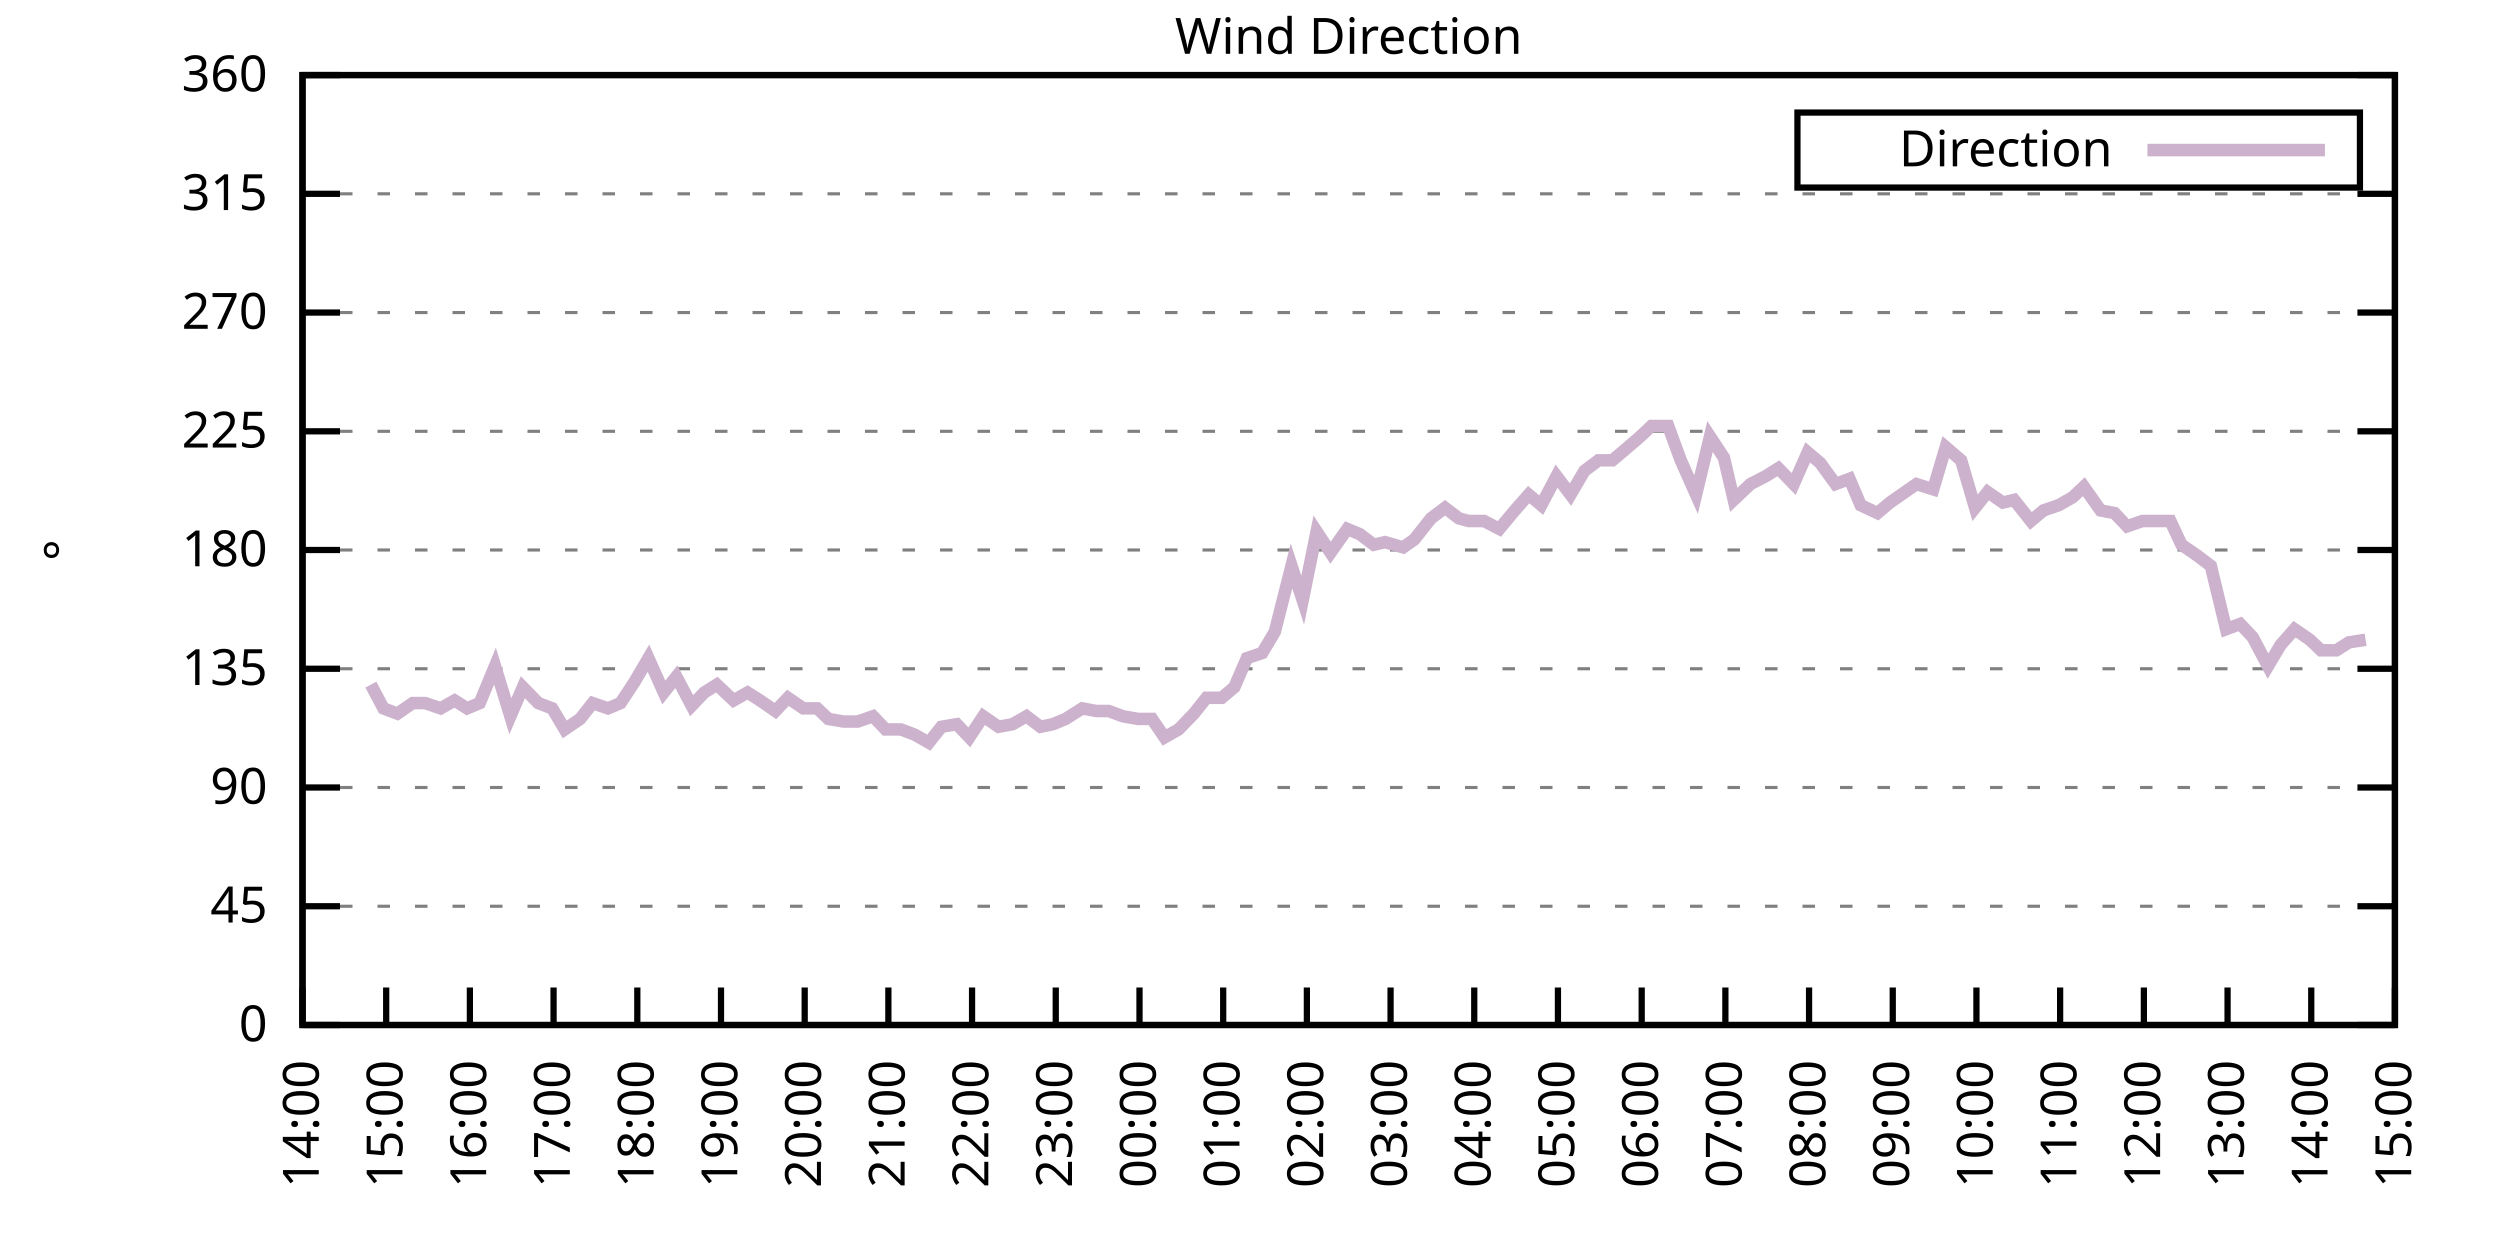
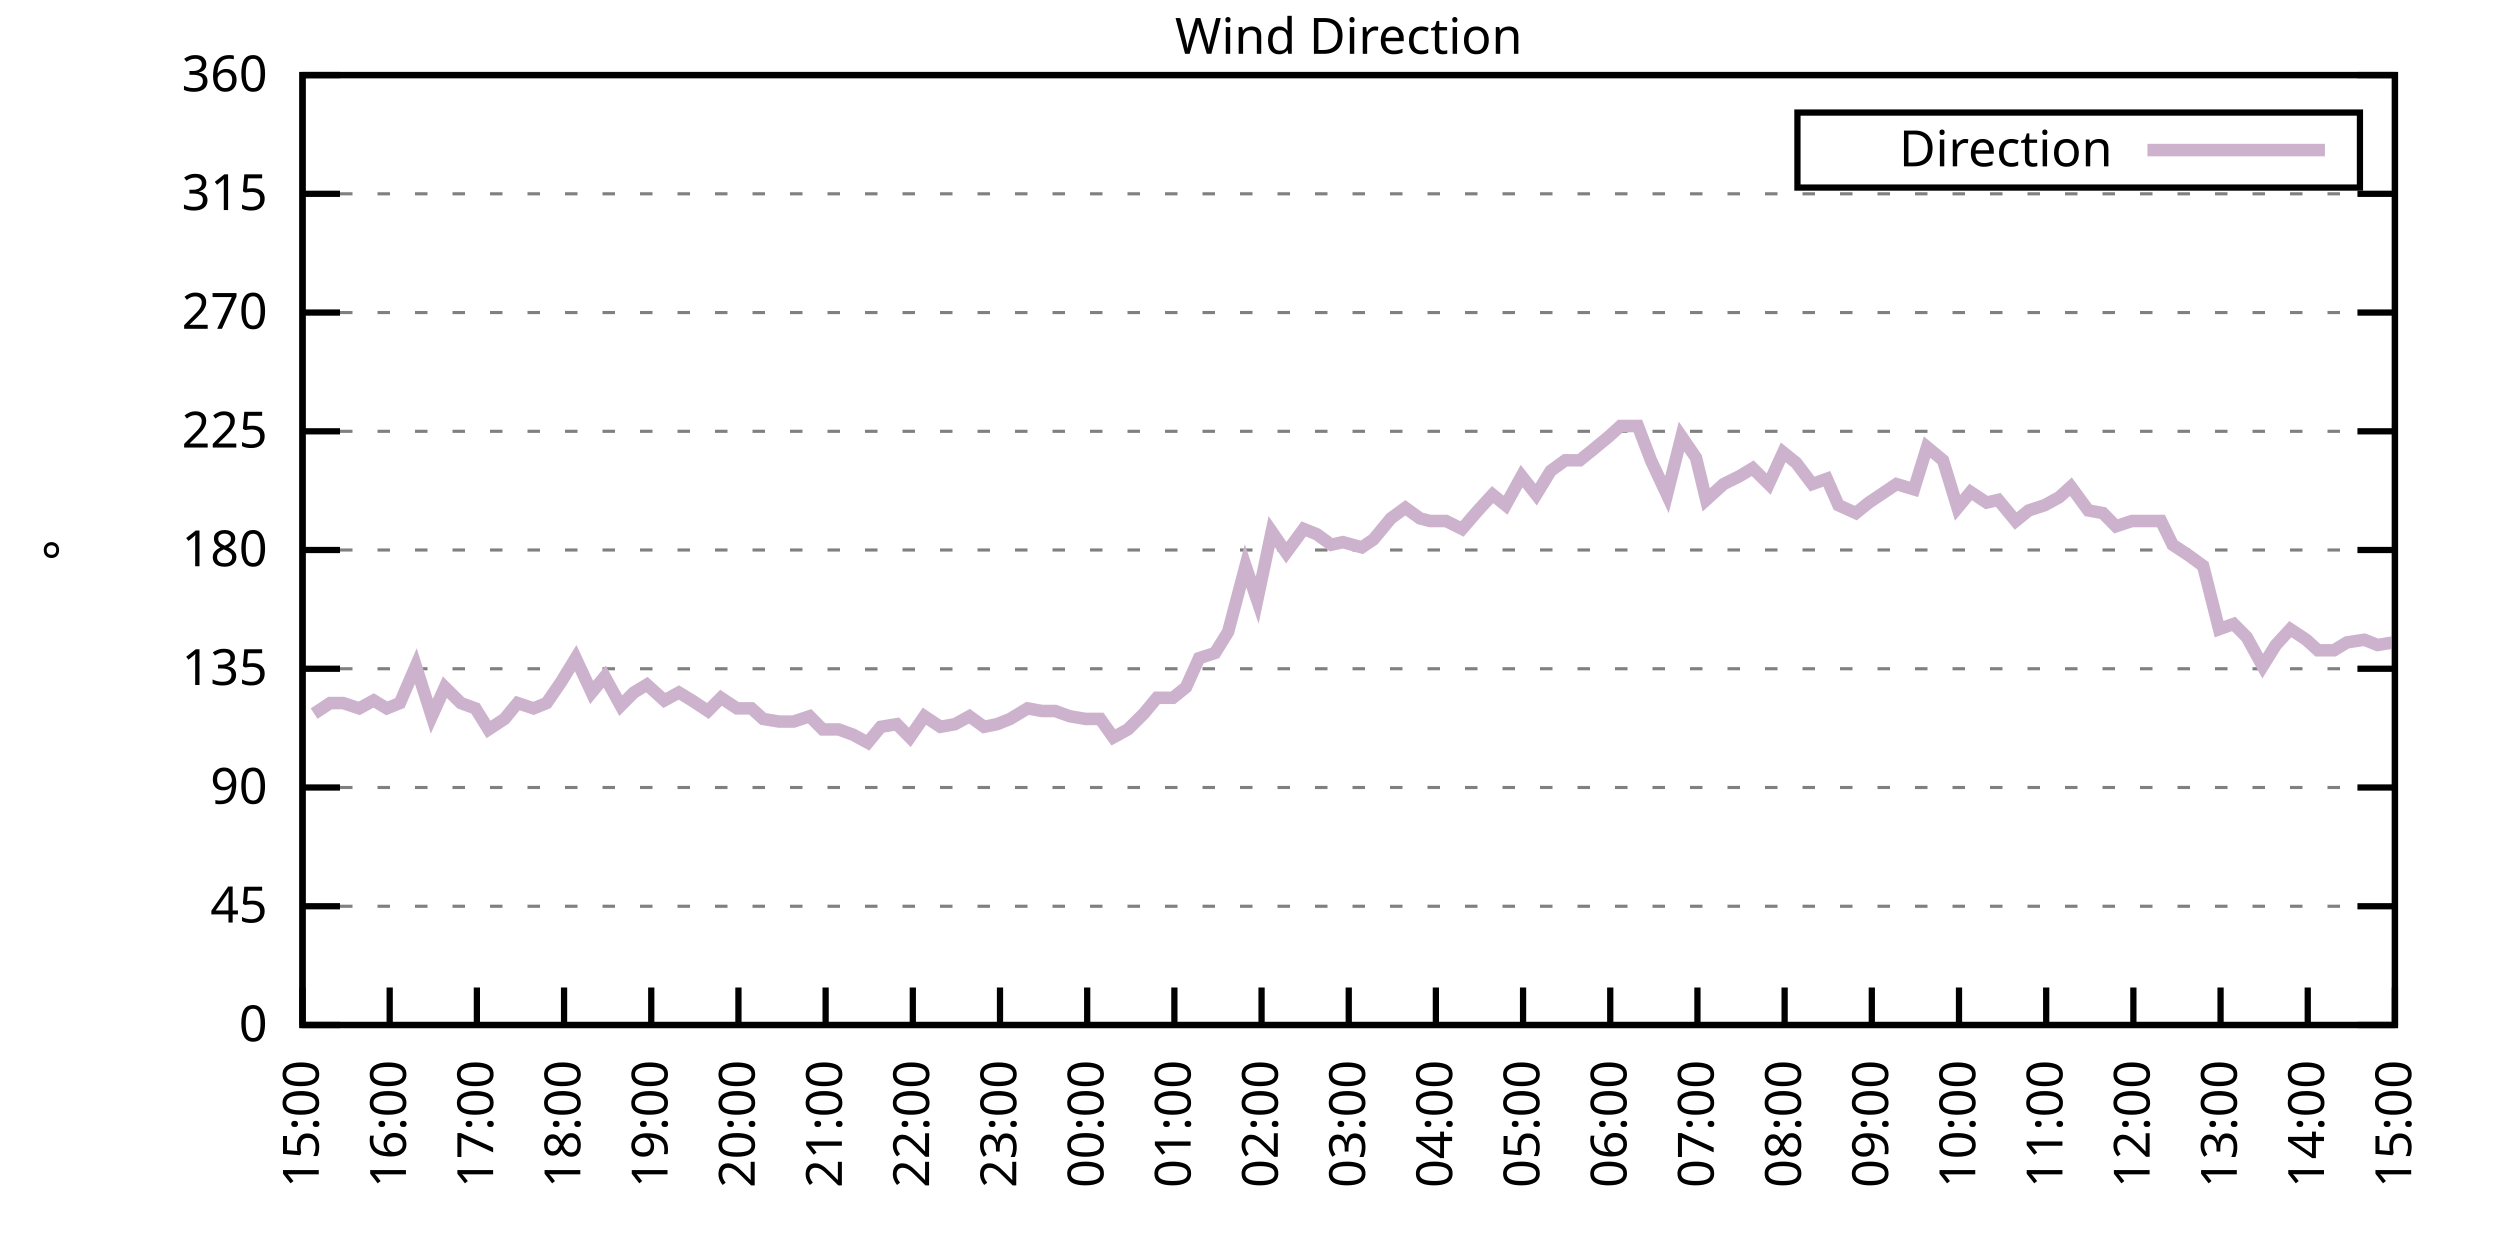
<svg xmlns="http://www.w3.org/2000/svg" xmlns:xlink="http://www.w3.org/1999/xlink" width="400" height="200" viewBox="0 0 400 200">
  <g id="gnuplot_canvas">
    <rect x="0" y="0" width="400" height="200" fill="none" />
    <defs>
      <circle id="gpDot" r="0.5" stroke-width="0.5" stroke="currentColor" />
      <path id="gpPt0" stroke-width="0.333" stroke="currentColor" d="M-1,0 h2 M0,-1 v2" />
      <path id="gpPt1" stroke-width="0.333" stroke="currentColor" d="M-1,-1 L1,1 M1,-1 L-1,1" />
      <path id="gpPt2" stroke-width="0.333" stroke="currentColor" d="M-1,0 L1,0 M0,-1 L0,1 M-1,-1 L1,1 M-1,1 L1,-1" />
      <rect id="gpPt3" stroke-width="0.333" stroke="currentColor" x="-1" y="-1" width="2" height="2" />
      <rect id="gpPt4" stroke-width="0.333" stroke="currentColor" fill="currentColor" x="-1" y="-1" width="2" height="2" />
      <circle id="gpPt5" stroke-width="0.333" stroke="currentColor" cx="0" cy="0" r="1" />
      <use xlink:href="#gpPt5" id="gpPt6" fill="currentColor" stroke="none" />
      <path id="gpPt7" stroke-width="0.333" stroke="currentColor" d="M0,-1.33 L-1.33,0.67 L1.33,0.67 z" />
      <use xlink:href="#gpPt7" id="gpPt8" fill="currentColor" stroke="none" />
      <use xlink:href="#gpPt7" id="gpPt9" stroke="currentColor" transform="rotate(180)" />
      <use xlink:href="#gpPt9" id="gpPt10" fill="currentColor" stroke="none" />
      <use xlink:href="#gpPt3" id="gpPt11" stroke="currentColor" transform="rotate(45)" />
      <use xlink:href="#gpPt11" id="gpPt12" fill="currentColor" stroke="none" />
      <path id="gpPt13" stroke-width="0.333" stroke="currentColor" d="M0,1.330 L1.265,0.411 L0.782,-1.067 L-0.782,-1.076 L-1.265,0.411 z" />
      <use xlink:href="#gpPt13" id="gpPt14" fill="currentColor" stroke="none" />
      <filter id="textbox" filterUnits="objectBoundingBox" x="0" y="0" height="1" width="1">
        <feFlood flood-color="white" flood-opacity="1" result="bgnd" />
        <feComposite in="SourceGraphic" in2="bgnd" operator="atop" />
      </filter>
      <filter id="greybox" filterUnits="objectBoundingBox" x="0" y="0" height="1" width="1">
        <feFlood flood-color="lightgrey" flood-opacity="1" result="grey" />
        <feComposite in="SourceGraphic" in2="grey" operator="atop" />
      </filter>
    </defs>
    <g fill="none" color="white" stroke="currentColor" stroke-width="1.00" stroke-linecap="butt" stroke-linejoin="miter">
</g>
    <g fill="none" color="black" stroke="currentColor" stroke-width="1.00" stroke-linecap="butt" stroke-linejoin="miter">
      <g stroke="none" shape-rendering="crispEdges">
        <polygon fill="rgb(255, 255, 255)" points="48.40,164.00 383.18,164.00 383.18,12.02 48.40,12.02 " />
      </g>
    </g>
    <g fill="none" color="black" stroke="currentColor" stroke-width="1.00" stroke-linecap="butt" stroke-linejoin="miter">
</g>
    <g fill="none" color="black" stroke="black" stroke-width="0.50" stroke-linecap="butt" stroke-linejoin="miter">
</g>
    <g fill="none" color="gray" stroke="currentColor" stroke-width="0.50" stroke-linecap="butt" stroke-linejoin="miter">
      <path stroke="gray" stroke-dasharray="2,4" class="gridline" d="M48.40,164.00 L383.19,164.00  " />
    </g>
    <g fill="none" color="gray" stroke="gray" stroke-width="1.00" stroke-linecap="butt" stroke-linejoin="miter">
</g>
    <g fill="none" color="black" stroke="currentColor" stroke-width="1.00" stroke-linecap="butt" stroke-linejoin="miter">
      <path stroke="black" d="M48.40,164.00 L54.40,164.00 M383.19,164.00 L377.19,164.00  " />
      <g transform="translate(42.80,166.60)" stroke="none" fill="black" font-family="Sans" font-size="8.00" text-anchor="end">
        <text>
          <tspan font-family="Sans"> 0</tspan>
        </text>
      </g>
    </g>
    <g fill="none" color="black" stroke="currentColor" stroke-width="1.00" stroke-linecap="butt" stroke-linejoin="miter">
</g>
    <g fill="none" color="black" stroke="black" stroke-width="0.50" stroke-linecap="butt" stroke-linejoin="miter">
</g>
    <g fill="none" color="gray" stroke="currentColor" stroke-width="0.50" stroke-linecap="butt" stroke-linejoin="miter">
      <path stroke="gray" stroke-dasharray="2,4" class="gridline" d="M48.40,145.00 L383.19,145.00  " />
    </g>
    <g fill="none" color="gray" stroke="gray" stroke-width="1.00" stroke-linecap="butt" stroke-linejoin="miter">
</g>
    <g fill="none" color="black" stroke="currentColor" stroke-width="1.00" stroke-linecap="butt" stroke-linejoin="miter">
      <path stroke="black" d="M48.40,145.00 L54.40,145.00 M383.19,145.00 L377.19,145.00  " />
      <g transform="translate(42.80,147.60)" stroke="none" fill="black" font-family="Sans" font-size="8.00" text-anchor="end">
        <text>
          <tspan font-family="Sans"> 45</tspan>
        </text>
      </g>
    </g>
    <g fill="none" color="black" stroke="currentColor" stroke-width="1.00" stroke-linecap="butt" stroke-linejoin="miter">
</g>
    <g fill="none" color="black" stroke="black" stroke-width="0.50" stroke-linecap="butt" stroke-linejoin="miter">
</g>
    <g fill="none" color="gray" stroke="currentColor" stroke-width="0.50" stroke-linecap="butt" stroke-linejoin="miter">
      <path stroke="gray" stroke-dasharray="2,4" class="gridline" d="M48.40,126.00 L383.19,126.00  " />
    </g>
    <g fill="none" color="gray" stroke="gray" stroke-width="1.00" stroke-linecap="butt" stroke-linejoin="miter">
</g>
    <g fill="none" color="black" stroke="currentColor" stroke-width="1.00" stroke-linecap="butt" stroke-linejoin="miter">
      <path stroke="black" d="M48.40,126.00 L54.40,126.00 M383.19,126.00 L377.19,126.00  " />
      <g transform="translate(42.80,128.60)" stroke="none" fill="black" font-family="Sans" font-size="8.00" text-anchor="end">
        <text>
          <tspan font-family="Sans"> 90</tspan>
        </text>
      </g>
    </g>
    <g fill="none" color="black" stroke="currentColor" stroke-width="1.00" stroke-linecap="butt" stroke-linejoin="miter">
</g>
    <g fill="none" color="black" stroke="black" stroke-width="0.50" stroke-linecap="butt" stroke-linejoin="miter">
</g>
    <g fill="none" color="gray" stroke="currentColor" stroke-width="0.50" stroke-linecap="butt" stroke-linejoin="miter">
      <path stroke="gray" stroke-dasharray="2,4" class="gridline" d="M48.40,107.00 L383.19,107.00  " />
    </g>
    <g fill="none" color="gray" stroke="gray" stroke-width="1.00" stroke-linecap="butt" stroke-linejoin="miter">
</g>
    <g fill="none" color="black" stroke="currentColor" stroke-width="1.00" stroke-linecap="butt" stroke-linejoin="miter">
      <path stroke="black" d="M48.40,107.00 L54.40,107.00 M383.19,107.00 L377.19,107.00  " />
      <g transform="translate(42.80,109.60)" stroke="none" fill="black" font-family="Sans" font-size="8.00" text-anchor="end">
        <text>
          <tspan font-family="Sans"> 135</tspan>
        </text>
      </g>
    </g>
    <g fill="none" color="black" stroke="currentColor" stroke-width="1.00" stroke-linecap="butt" stroke-linejoin="miter">
</g>
    <g fill="none" color="black" stroke="black" stroke-width="0.50" stroke-linecap="butt" stroke-linejoin="miter">
</g>
    <g fill="none" color="gray" stroke="currentColor" stroke-width="0.50" stroke-linecap="butt" stroke-linejoin="miter">
      <path stroke="gray" stroke-dasharray="2,4" class="gridline" d="M48.40,88.00 L383.19,88.00  " />
    </g>
    <g fill="none" color="gray" stroke="gray" stroke-width="1.00" stroke-linecap="butt" stroke-linejoin="miter">
</g>
    <g fill="none" color="black" stroke="currentColor" stroke-width="1.00" stroke-linecap="butt" stroke-linejoin="miter">
      <path stroke="black" d="M48.40,88.00 L54.40,88.00 M383.19,88.00 L377.19,88.00  " />
      <g transform="translate(42.80,90.60)" stroke="none" fill="black" font-family="Sans" font-size="8.00" text-anchor="end">
        <text>
          <tspan font-family="Sans"> 180</tspan>
        </text>
      </g>
    </g>
    <g fill="none" color="black" stroke="currentColor" stroke-width="1.00" stroke-linecap="butt" stroke-linejoin="miter">
</g>
    <g fill="none" color="black" stroke="black" stroke-width="0.50" stroke-linecap="butt" stroke-linejoin="miter">
</g>
    <g fill="none" color="gray" stroke="currentColor" stroke-width="0.50" stroke-linecap="butt" stroke-linejoin="miter">
      <path stroke="gray" stroke-dasharray="2,4" class="gridline" d="M48.40,69.01 L383.19,69.01  " />
    </g>
    <g fill="none" color="gray" stroke="gray" stroke-width="1.00" stroke-linecap="butt" stroke-linejoin="miter">
</g>
    <g fill="none" color="black" stroke="currentColor" stroke-width="1.00" stroke-linecap="butt" stroke-linejoin="miter">
      <path stroke="black" d="M48.40,69.01 L54.40,69.01 M383.19,69.01 L377.19,69.01  " />
      <g transform="translate(42.80,71.61)" stroke="none" fill="black" font-family="Sans" font-size="8.00" text-anchor="end">
        <text>
          <tspan font-family="Sans"> 225</tspan>
        </text>
      </g>
    </g>
    <g fill="none" color="black" stroke="currentColor" stroke-width="1.00" stroke-linecap="butt" stroke-linejoin="miter">
</g>
    <g fill="none" color="black" stroke="black" stroke-width="0.50" stroke-linecap="butt" stroke-linejoin="miter">
</g>
    <g fill="none" color="gray" stroke="currentColor" stroke-width="0.50" stroke-linecap="butt" stroke-linejoin="miter">
      <path stroke="gray" stroke-dasharray="2,4" class="gridline" d="M48.40,50.01 L383.19,50.01  " />
    </g>
    <g fill="none" color="gray" stroke="gray" stroke-width="1.00" stroke-linecap="butt" stroke-linejoin="miter">
</g>
    <g fill="none" color="black" stroke="currentColor" stroke-width="1.00" stroke-linecap="butt" stroke-linejoin="miter">
      <path stroke="black" d="M48.40,50.01 L54.40,50.01 M383.19,50.01 L377.19,50.01  " />
      <g transform="translate(42.80,52.61)" stroke="none" fill="black" font-family="Sans" font-size="8.00" text-anchor="end">
        <text>
          <tspan font-family="Sans"> 270</tspan>
        </text>
      </g>
    </g>
    <g fill="none" color="black" stroke="currentColor" stroke-width="1.00" stroke-linecap="butt" stroke-linejoin="miter">
</g>
    <g fill="none" color="black" stroke="black" stroke-width="0.50" stroke-linecap="butt" stroke-linejoin="miter">
</g>
    <g fill="none" color="gray" stroke="currentColor" stroke-width="0.50" stroke-linecap="butt" stroke-linejoin="miter">
      <path stroke="gray" stroke-dasharray="2,4" class="gridline" d="M48.40,31.01 L383.19,31.01  " />
    </g>
    <g fill="none" color="gray" stroke="gray" stroke-width="1.00" stroke-linecap="butt" stroke-linejoin="miter">
</g>
    <g fill="none" color="black" stroke="currentColor" stroke-width="1.00" stroke-linecap="butt" stroke-linejoin="miter">
      <path stroke="black" d="M48.40,31.01 L54.40,31.01 M383.19,31.01 L377.19,31.01  " />
      <g transform="translate(42.80,33.61)" stroke="none" fill="black" font-family="Sans" font-size="8.00" text-anchor="end">
        <text>
          <tspan font-family="Sans"> 315</tspan>
        </text>
      </g>
    </g>
    <g fill="none" color="black" stroke="currentColor" stroke-width="1.00" stroke-linecap="butt" stroke-linejoin="miter">
</g>
    <g fill="none" color="black" stroke="black" stroke-width="0.50" stroke-linecap="butt" stroke-linejoin="miter">
</g>
    <g fill="none" color="gray" stroke="currentColor" stroke-width="0.50" stroke-linecap="butt" stroke-linejoin="miter">
      <path stroke="gray" stroke-dasharray="2,4" class="gridline" d="M48.40,12.01 L383.19,12.01  " />
    </g>
    <g fill="none" color="gray" stroke="gray" stroke-width="1.00" stroke-linecap="butt" stroke-linejoin="miter">
</g>
    <g fill="none" color="black" stroke="currentColor" stroke-width="1.00" stroke-linecap="butt" stroke-linejoin="miter">
      <path stroke="black" d="M48.40,12.01 L54.40,12.01 M383.19,12.01 L377.19,12.01  " />
      <g transform="translate(42.80,14.61)" stroke="none" fill="black" font-family="Sans" font-size="8.00" text-anchor="end">
        <text>
          <tspan font-family="Sans"> 360</tspan>
        </text>
      </g>
    </g>
    <g fill="none" color="black" stroke="currentColor" stroke-width="1.00" stroke-linecap="butt" stroke-linejoin="miter">
      <path stroke="black" d="M48.40,164.00 L48.40,158.00  " />
      <g transform="translate(51.00,169.60) rotate(270.00)" stroke="none" fill="black" font-family="Sans" font-size="8.00" text-anchor="end">
        <text>
-           <tspan font-family="Sans">14:00</tspan>
-         </text>
-       </g>
-     </g>
-     <g fill="none" color="black" stroke="currentColor" stroke-width="1.00" stroke-linecap="butt" stroke-linejoin="miter">
-       <path stroke="black" d="M61.79,164.00 L61.79,158.00  " />
-       <g transform="translate(64.39,169.60) rotate(270.00)" stroke="none" fill="black" font-family="Sans" font-size="8.00" text-anchor="end">
-         <text>
          <tspan font-family="Sans">15:00</tspan>
        </text>
      </g>
    </g>
    <g fill="none" color="black" stroke="currentColor" stroke-width="1.00" stroke-linecap="butt" stroke-linejoin="miter">
-       <path stroke="black" d="M75.18,164.00 L75.18,158.00  " />
-       <g transform="translate(77.78,169.60) rotate(270.00)" stroke="none" fill="black" font-family="Sans" font-size="8.00" text-anchor="end">
+       <path stroke="black" d="M62.35,164.00 L62.35,158.00  " />
+       <g transform="translate(64.95,169.60) rotate(270.00)" stroke="none" fill="black" font-family="Sans" font-size="8.00" text-anchor="end">
        <text>
          <tspan font-family="Sans">16:00</tspan>
        </text>
      </g>
    </g>
    <g fill="none" color="black" stroke="currentColor" stroke-width="1.00" stroke-linecap="butt" stroke-linejoin="miter">
-       <path stroke="black" d="M88.57,164.00 L88.57,158.00  " />
-       <g transform="translate(91.17,169.60) rotate(270.00)" stroke="none" fill="black" font-family="Sans" font-size="8.00" text-anchor="end">
+       <path stroke="black" d="M76.30,164.00 L76.30,158.00  " />
+       <g transform="translate(78.90,169.60) rotate(270.00)" stroke="none" fill="black" font-family="Sans" font-size="8.00" text-anchor="end">
        <text>
          <tspan font-family="Sans">17:00</tspan>
        </text>
      </g>
    </g>
    <g fill="none" color="black" stroke="currentColor" stroke-width="1.00" stroke-linecap="butt" stroke-linejoin="miter">
-       <path stroke="black" d="M101.97,164.00 L101.97,158.00  " />
-       <g transform="translate(104.57,169.60) rotate(270.00)" stroke="none" fill="black" font-family="Sans" font-size="8.00" text-anchor="end">
+       <path stroke="black" d="M90.25,164.00 L90.25,158.00  " />
+       <g transform="translate(92.85,169.60) rotate(270.00)" stroke="none" fill="black" font-family="Sans" font-size="8.00" text-anchor="end">
        <text>
          <tspan font-family="Sans">18:00</tspan>
        </text>
      </g>
    </g>
    <g fill="none" color="black" stroke="currentColor" stroke-width="1.00" stroke-linecap="butt" stroke-linejoin="miter">
-       <path stroke="black" d="M115.36,164.00 L115.36,158.00  " />
-       <g transform="translate(117.96,169.60) rotate(270.00)" stroke="none" fill="black" font-family="Sans" font-size="8.00" text-anchor="end">
+       <path stroke="black" d="M104.20,164.00 L104.20,158.00  " />
+       <g transform="translate(106.80,169.60) rotate(270.00)" stroke="none" fill="black" font-family="Sans" font-size="8.00" text-anchor="end">
        <text>
          <tspan font-family="Sans">19:00</tspan>
        </text>
      </g>
    </g>
    <g fill="none" color="black" stroke="currentColor" stroke-width="1.00" stroke-linecap="butt" stroke-linejoin="miter">
-       <path stroke="black" d="M128.75,164.00 L128.75,158.00  " />
-       <g transform="translate(131.35,169.60) rotate(270.00)" stroke="none" fill="black" font-family="Sans" font-size="8.00" text-anchor="end">
+       <path stroke="black" d="M118.15,164.00 L118.15,158.00  " />
+       <g transform="translate(120.75,169.60) rotate(270.00)" stroke="none" fill="black" font-family="Sans" font-size="8.00" text-anchor="end">
        <text>
          <tspan font-family="Sans">20:00</tspan>
        </text>
      </g>
    </g>
    <g fill="none" color="black" stroke="currentColor" stroke-width="1.00" stroke-linecap="butt" stroke-linejoin="miter">
-       <path stroke="black" d="M142.14,164.00 L142.14,158.00  " />
-       <g transform="translate(144.74,169.60) rotate(270.00)" stroke="none" fill="black" font-family="Sans" font-size="8.00" text-anchor="end">
+       <path stroke="black" d="M132.10,164.00 L132.10,158.00  " />
+       <g transform="translate(134.70,169.60) rotate(270.00)" stroke="none" fill="black" font-family="Sans" font-size="8.00" text-anchor="end">
        <text>
          <tspan font-family="Sans">21:00</tspan>
        </text>
      </g>
    </g>
    <g fill="none" color="black" stroke="currentColor" stroke-width="1.00" stroke-linecap="butt" stroke-linejoin="miter">
-       <path stroke="black" d="M155.53,164.00 L155.53,158.00  " />
-       <g transform="translate(158.13,169.60) rotate(270.00)" stroke="none" fill="black" font-family="Sans" font-size="8.00" text-anchor="end">
+       <path stroke="black" d="M146.05,164.00 L146.05,158.00  " />
+       <g transform="translate(148.65,169.60) rotate(270.00)" stroke="none" fill="black" font-family="Sans" font-size="8.00" text-anchor="end">
        <text>
          <tspan font-family="Sans">22:00</tspan>
        </text>
      </g>
    </g>
    <g fill="none" color="black" stroke="currentColor" stroke-width="1.00" stroke-linecap="butt" stroke-linejoin="miter">
-       <path stroke="black" d="M168.92,164.00 L168.92,158.00  " />
-       <g transform="translate(171.52,169.60) rotate(270.00)" stroke="none" fill="black" font-family="Sans" font-size="8.00" text-anchor="end">
+       <path stroke="black" d="M160.00,164.00 L160.00,158.00  " />
+       <g transform="translate(162.60,169.60) rotate(270.00)" stroke="none" fill="black" font-family="Sans" font-size="8.00" text-anchor="end">
        <text>
          <tspan font-family="Sans">23:00</tspan>
        </text>
      </g>
    </g>
    <g fill="none" color="black" stroke="currentColor" stroke-width="1.00" stroke-linecap="butt" stroke-linejoin="miter">
-       <path stroke="black" d="M182.32,164.00 L182.32,158.00  " />
-       <g transform="translate(184.92,169.60) rotate(270.00)" stroke="none" fill="black" font-family="Sans" font-size="8.00" text-anchor="end">
+       <path stroke="black" d="M173.95,164.00 L173.95,158.00  " />
+       <g transform="translate(176.55,169.60) rotate(270.00)" stroke="none" fill="black" font-family="Sans" font-size="8.00" text-anchor="end">
        <text>
          <tspan font-family="Sans">00:00</tspan>
        </text>
      </g>
    </g>
    <g fill="none" color="black" stroke="currentColor" stroke-width="1.00" stroke-linecap="butt" stroke-linejoin="miter">
-       <path stroke="black" d="M195.71,164.00 L195.71,158.00  " />
-       <g transform="translate(198.31,169.60) rotate(270.00)" stroke="none" fill="black" font-family="Sans" font-size="8.00" text-anchor="end">
+       <path stroke="black" d="M187.90,164.00 L187.90,158.00  " />
+       <g transform="translate(190.50,169.60) rotate(270.00)" stroke="none" fill="black" font-family="Sans" font-size="8.00" text-anchor="end">
        <text>
          <tspan font-family="Sans">01:00</tspan>
        </text>
      </g>
    </g>
    <g fill="none" color="black" stroke="currentColor" stroke-width="1.00" stroke-linecap="butt" stroke-linejoin="miter">
-       <path stroke="black" d="M209.10,164.00 L209.10,158.00  " />
-       <g transform="translate(211.70,169.60) rotate(270.00)" stroke="none" fill="black" font-family="Sans" font-size="8.00" text-anchor="end">
+       <path stroke="black" d="M201.85,164.00 L201.85,158.00  " />
+       <g transform="translate(204.45,169.60) rotate(270.00)" stroke="none" fill="black" font-family="Sans" font-size="8.00" text-anchor="end">
        <text>
          <tspan font-family="Sans">02:00</tspan>
        </text>
      </g>
    </g>
    <g fill="none" color="black" stroke="currentColor" stroke-width="1.00" stroke-linecap="butt" stroke-linejoin="miter">
-       <path stroke="black" d="M222.49,164.00 L222.49,158.00  " />
-       <g transform="translate(225.09,169.60) rotate(270.00)" stroke="none" fill="black" font-family="Sans" font-size="8.00" text-anchor="end">
+       <path stroke="black" d="M215.80,164.00 L215.80,158.00  " />
+       <g transform="translate(218.40,169.60) rotate(270.00)" stroke="none" fill="black" font-family="Sans" font-size="8.00" text-anchor="end">
        <text>
          <tspan font-family="Sans">03:00</tspan>
        </text>
      </g>
    </g>
    <g fill="none" color="black" stroke="currentColor" stroke-width="1.00" stroke-linecap="butt" stroke-linejoin="miter">
-       <path stroke="black" d="M235.88,164.00 L235.88,158.00  " />
-       <g transform="translate(238.48,169.60) rotate(270.00)" stroke="none" fill="black" font-family="Sans" font-size="8.00" text-anchor="end">
+       <path stroke="black" d="M229.74,164.00 L229.74,158.00  " />
+       <g transform="translate(232.34,169.60) rotate(270.00)" stroke="none" fill="black" font-family="Sans" font-size="8.00" text-anchor="end">
        <text>
          <tspan font-family="Sans">04:00</tspan>
        </text>
      </g>
    </g>
    <g fill="none" color="black" stroke="currentColor" stroke-width="1.00" stroke-linecap="butt" stroke-linejoin="miter">
-       <path stroke="black" d="M249.27,164.00 L249.27,158.00  " />
-       <g transform="translate(251.87,169.60) rotate(270.00)" stroke="none" fill="black" font-family="Sans" font-size="8.00" text-anchor="end">
+       <path stroke="black" d="M243.69,164.00 L243.69,158.00  " />
+       <g transform="translate(246.29,169.60) rotate(270.00)" stroke="none" fill="black" font-family="Sans" font-size="8.00" text-anchor="end">
        <text>
          <tspan font-family="Sans">05:00</tspan>
        </text>
      </g>
    </g>
    <g fill="none" color="black" stroke="currentColor" stroke-width="1.00" stroke-linecap="butt" stroke-linejoin="miter">
-       <path stroke="black" d="M262.67,164.00 L262.67,158.00  " />
-       <g transform="translate(265.27,169.60) rotate(270.00)" stroke="none" fill="black" font-family="Sans" font-size="8.00" text-anchor="end">
+       <path stroke="black" d="M257.64,164.00 L257.64,158.00  " />
+       <g transform="translate(260.24,169.60) rotate(270.00)" stroke="none" fill="black" font-family="Sans" font-size="8.00" text-anchor="end">
        <text>
          <tspan font-family="Sans">06:00</tspan>
        </text>
      </g>
    </g>
    <g fill="none" color="black" stroke="currentColor" stroke-width="1.00" stroke-linecap="butt" stroke-linejoin="miter">
-       <path stroke="black" d="M276.06,164.00 L276.06,158.00  " />
-       <g transform="translate(278.66,169.60) rotate(270.00)" stroke="none" fill="black" font-family="Sans" font-size="8.00" text-anchor="end">
+       <path stroke="black" d="M271.59,164.00 L271.59,158.00  " />
+       <g transform="translate(274.19,169.60) rotate(270.00)" stroke="none" fill="black" font-family="Sans" font-size="8.00" text-anchor="end">
        <text>
          <tspan font-family="Sans">07:00</tspan>
        </text>
      </g>
    </g>
    <g fill="none" color="black" stroke="currentColor" stroke-width="1.00" stroke-linecap="butt" stroke-linejoin="miter">
-       <path stroke="black" d="M289.45,164.00 L289.45,158.00  " />
-       <g transform="translate(292.05,169.60) rotate(270.00)" stroke="none" fill="black" font-family="Sans" font-size="8.00" text-anchor="end">
+       <path stroke="black" d="M285.54,164.00 L285.54,158.00  " />
+       <g transform="translate(288.14,169.60) rotate(270.00)" stroke="none" fill="black" font-family="Sans" font-size="8.00" text-anchor="end">
        <text>
          <tspan font-family="Sans">08:00</tspan>
        </text>
      </g>
    </g>
    <g fill="none" color="black" stroke="currentColor" stroke-width="1.00" stroke-linecap="butt" stroke-linejoin="miter">
-       <path stroke="black" d="M302.84,164.00 L302.84,158.00  " />
-       <g transform="translate(305.44,169.60) rotate(270.00)" stroke="none" fill="black" font-family="Sans" font-size="8.00" text-anchor="end">
+       <path stroke="black" d="M299.49,164.00 L299.49,158.00  " />
+       <g transform="translate(302.09,169.60) rotate(270.00)" stroke="none" fill="black" font-family="Sans" font-size="8.00" text-anchor="end">
        <text>
          <tspan font-family="Sans">09:00</tspan>
        </text>
      </g>
    </g>
    <g fill="none" color="black" stroke="currentColor" stroke-width="1.00" stroke-linecap="butt" stroke-linejoin="miter">
-       <path stroke="black" d="M316.23,164.00 L316.23,158.00  " />
-       <g transform="translate(318.83,169.60) rotate(270.00)" stroke="none" fill="black" font-family="Sans" font-size="8.00" text-anchor="end">
+       <path stroke="black" d="M313.44,164.00 L313.44,158.00  " />
+       <g transform="translate(316.04,169.60) rotate(270.00)" stroke="none" fill="black" font-family="Sans" font-size="8.00" text-anchor="end">
        <text>
          <tspan font-family="Sans">10:00</tspan>
        </text>
      </g>
    </g>
    <g fill="none" color="black" stroke="currentColor" stroke-width="1.00" stroke-linecap="butt" stroke-linejoin="miter">
-       <path stroke="black" d="M329.62,164.00 L329.62,158.00  " />
-       <g transform="translate(332.22,169.60) rotate(270.00)" stroke="none" fill="black" font-family="Sans" font-size="8.00" text-anchor="end">
+       <path stroke="black" d="M327.39,164.00 L327.39,158.00  " />
+       <g transform="translate(329.99,169.60) rotate(270.00)" stroke="none" fill="black" font-family="Sans" font-size="8.00" text-anchor="end">
        <text>
          <tspan font-family="Sans">11:00</tspan>
        </text>
      </g>
    </g>
    <g fill="none" color="black" stroke="currentColor" stroke-width="1.00" stroke-linecap="butt" stroke-linejoin="miter">
-       <path stroke="black" d="M343.02,164.00 L343.02,158.00  " />
-       <g transform="translate(345.62,169.60) rotate(270.00)" stroke="none" fill="black" font-family="Sans" font-size="8.00" text-anchor="end">
+       <path stroke="black" d="M341.34,164.00 L341.34,158.00  " />
+       <g transform="translate(343.94,169.60) rotate(270.00)" stroke="none" fill="black" font-family="Sans" font-size="8.00" text-anchor="end">
        <text>
          <tspan font-family="Sans">12:00</tspan>
        </text>
      </g>
    </g>
    <g fill="none" color="black" stroke="currentColor" stroke-width="1.00" stroke-linecap="butt" stroke-linejoin="miter">
-       <path stroke="black" d="M356.41,164.00 L356.41,158.00  " />
-       <g transform="translate(359.01,169.60) rotate(270.00)" stroke="none" fill="black" font-family="Sans" font-size="8.00" text-anchor="end">
+       <path stroke="black" d="M355.29,164.00 L355.29,158.00  " />
+       <g transform="translate(357.89,169.60) rotate(270.00)" stroke="none" fill="black" font-family="Sans" font-size="8.00" text-anchor="end">
        <text>
          <tspan font-family="Sans">13:00</tspan>
        </text>
      </g>
    </g>
    <g fill="none" color="black" stroke="currentColor" stroke-width="1.00" stroke-linecap="butt" stroke-linejoin="miter">
-       <path stroke="black" d="M369.80,164.00 L369.80,158.00  " />
-       <g transform="translate(372.40,169.60) rotate(270.00)" stroke="none" fill="black" font-family="Sans" font-size="8.00" text-anchor="end">
+       <path stroke="black" d="M369.24,164.00 L369.24,158.00  " />
+       <g transform="translate(371.84,169.60) rotate(270.00)" stroke="none" fill="black" font-family="Sans" font-size="8.00" text-anchor="end">
        <text>
          <tspan font-family="Sans">14:00</tspan>
        </text>
      </g>
    </g>
    <g fill="none" color="black" stroke="currentColor" stroke-width="1.00" stroke-linecap="butt" stroke-linejoin="miter">
      <path stroke="black" d="M383.19,164.00 L383.19,158.00  " />
      <g transform="translate(385.79,169.60) rotate(270.00)" stroke="none" fill="black" font-family="Sans" font-size="8.00" text-anchor="end">
        <text>
          <tspan font-family="Sans">15:00</tspan>
        </text>
      </g>
    </g>
    <g fill="none" color="black" stroke="currentColor" stroke-width="1.00" stroke-linecap="butt" stroke-linejoin="miter">
</g>
    <g fill="none" color="black" stroke="currentColor" stroke-width="1.00" stroke-linecap="butt" stroke-linejoin="miter">
      <path stroke="black" d="M48.40,12.01 L48.40,164.00 L383.19,164.00 L383.19,12.01 L48.40,12.01 Z  " />
    </g>
    <g fill="none" color="black" stroke="currentColor" stroke-width="1.00" stroke-linecap="butt" stroke-linejoin="miter">
</g>
    <g fill="none" color="black" stroke="currentColor" stroke-width="1.00" stroke-linecap="butt" stroke-linejoin="miter">
      <path stroke="black" d="M287.59,30.01 L287.59,18.01 L377.59,18.01 L377.59,30.01 L287.59,30.01 Z  " />
    </g>
    <g id="Wind_direction_plot_1">
      <g fill="none" color="white" stroke="black" stroke-width="2.00" stroke-linecap="butt" stroke-linejoin="miter">
</g>
      <g fill="none" color="black" stroke="currentColor" stroke-width="2.00" stroke-linecap="butt" stroke-linejoin="miter">
        <g transform="translate(337.99,26.61)" stroke="none" fill="black" font-family="Sans" font-size="8.00" text-anchor="end">
          <text>
            <tspan font-family="Sans">Direction</tspan>
          </text>
        </g>
      </g>
      <g fill="none" color="black" stroke="currentColor" stroke-width="2.00" stroke-linecap="butt" stroke-linejoin="miter">
-         <path stroke="rgb(204, 178, 204)" d="M343.59,24.01 L371.99,24.01 M59.34,109.54 L61.35,113.34 L63.58,114.18 L66.03,112.49 L68.04,112.49 L70.50,113.34   L72.73,112.07 L74.74,113.34 L76.75,112.49 L79.20,106.58 L81.66,114.60 L83.66,109.96 L86.12,112.49 L88.35,113.34   L90.36,116.71 L92.82,115.03 L94.82,112.49 L97.28,113.34 L99.29,112.49 L101.52,109.11 L103.75,105.31 L106.21,110.80   L108.22,108.27 L110.67,112.91 L112.68,110.80 L114.69,109.54 L117.37,112.07 L119.60,110.80 L121.61,112.07 L124.06,113.76   L126.07,111.65 L128.53,113.34 L130.76,113.34 L132.54,115.03 L135.00,115.45 L137.23,115.45 L139.69,114.60 L141.69,116.71   L144.15,116.71 L146.38,117.56 L148.61,118.83 L150.62,116.29 L153.08,115.87 L155.09,117.98 L157.32,114.60 L159.77,116.29   L162.01,115.87 L164.24,114.60 L166.47,116.29 L168.48,115.87 L170.49,115.03 L173.17,113.34 L175.40,113.76 L177.41,113.76   L179.64,114.60 L182.09,115.03 L184.32,115.03 L186.33,117.98 L188.57,116.71 L191.02,114.18 L193.03,111.65 L195.48,111.65   L197.49,109.96 L199.50,105.31 L201.96,104.47 L203.97,101.09 L206.64,90.54 L208.43,96.03 L210.66,85.05 L212.89,88.43   L215.57,84.63 L217.58,85.47 L219.81,87.16 L221.60,86.74 L224.50,87.58 L226.29,86.32 L228.96,82.94 L231.20,81.25   L233.43,82.94 L234.99,83.36 L237.44,83.36 L239.90,84.63 L242.36,81.67 L244.59,79.14 L246.60,80.83 L249.05,76.18   L251.28,79.14 L253.51,75.34 L255.75,73.65 L257.98,73.65 L259.99,71.96 L262.44,69.85 L264.23,68.16 L266.91,68.16   L268.92,73.65 L271.37,79.14 L273.60,69.85 L275.83,73.23 L277.40,79.98 L280.07,77.45 L282.53,76.18 L284.54,74.92   L286.99,77.45 L289.23,72.38 L291.23,74.07 L293.69,77.45 L295.92,76.61 L297.71,80.83 L300.39,82.09 L302.39,80.41   L306.63,77.45 L309.31,78.29 L311.32,71.54 L313.78,73.65 L316.01,81.25 L318.02,78.72 L320.47,80.41 L322.26,79.98   L324.94,83.36 L326.95,81.67 L329.40,80.83 L331.63,79.56 L333.42,77.87 L336.10,81.67 L338.33,82.09 L340.34,84.21   L342.79,83.36 L344.80,83.36 L347.26,83.36 L349.04,87.16 L351.50,88.85 L353.73,90.54 L356.18,100.67 L358.42,99.83   L360.42,101.94 L362.88,106.58 L364.89,103.20 L367.12,100.67 L369.58,102.36 L371.36,104.05 L373.82,104.05 L375.82,102.78   L378.50,102.36  " />
+         <path stroke="rgb(204, 178, 204)" d="M343.59,24.01 L371.99,24.01 M50.26,114.18 L52.82,112.49 L54.91,112.49 L57.47,113.34 L59.79,112.07 L61.88,113.34   L63.98,112.49 L66.53,106.58 L69.09,114.60 L71.18,109.96 L73.74,112.49 L76.07,113.34 L78.16,116.71 L80.72,115.03   L82.81,112.49 L85.37,113.34 L87.46,112.49 L89.78,109.11 L92.11,105.31 L94.67,110.80 L96.76,108.27 L99.32,112.91   L101.41,110.80 L103.50,109.54 L106.29,112.07 L108.62,110.80 L110.71,112.07 L113.27,113.76 L115.36,111.65 L117.92,113.34   L120.24,113.34 L122.10,115.03 L124.66,115.45 L126.98,115.45 L129.54,114.60 L131.63,116.71 L134.19,116.71 L136.51,117.56   L138.84,118.83 L140.93,116.29 L143.49,115.87 L145.58,117.98 L147.91,114.60 L150.46,116.29 L152.79,115.87 L155.11,114.60   L157.44,116.29 L159.53,115.87 L161.62,115.03 L164.41,113.34 L166.74,113.76 L168.83,113.76 L171.16,114.60 L173.71,115.03   L176.04,115.03 L178.13,117.98 L180.46,116.71 L183.01,114.18 L185.11,111.65 L187.66,111.65 L189.76,109.96 L191.85,105.31   L194.41,104.47 L196.50,101.09 L199.29,90.54 L201.15,96.03 L203.47,85.05 L205.80,88.43 L208.59,84.63 L210.68,85.47   L213.01,87.16 L214.87,86.74 L217.89,87.58 L219.75,86.32 L222.54,82.94 L224.86,81.25 L227.19,82.94 L228.81,83.36   L231.37,83.36 L233.93,84.63 L236.49,81.67 L238.81,79.14 L240.90,80.83 L243.46,76.18 L245.79,79.14 L248.11,75.34   L250.44,73.65 L252.76,73.65 L254.85,71.96 L257.41,69.85 L259.27,68.16 L262.06,68.16 L264.15,73.65 L266.71,79.14   L269.04,69.85 L271.36,73.23 L272.99,79.98 L275.78,77.45 L278.34,76.18 L280.43,74.92 L282.99,77.45 L285.31,72.38   L287.40,74.07 L289.96,77.45 L292.29,76.61 L294.15,80.83 L296.94,82.09 L299.03,80.41 L303.44,77.45 L306.23,78.29   L308.33,71.54 L310.88,73.65 L313.21,81.25 L315.30,78.72 L317.86,80.41 L319.72,79.98 L322.51,83.36 L324.60,81.67   L327.16,80.83 L329.48,79.56 L331.34,77.87 L334.13,81.67 L336.46,82.09 L338.55,84.21 L341.11,83.36 L343.20,83.36   L345.76,83.36 L347.62,87.16 L350.18,88.85 L352.50,90.54 L355.06,100.67 L357.38,99.83 L359.48,101.94 L362.03,106.58   L364.13,103.20 L366.45,100.67 L369.01,102.36 L370.87,104.05 L373.43,104.05 L375.52,102.78 L378.31,102.36 L380.40,103.20   L382.96,102.78  " />
      </g>
    </g>
    <g fill="none" color="black" stroke="currentColor" stroke-width="2.00" stroke-linecap="butt" stroke-linejoin="miter">
</g>
    <g fill="none" color="black" stroke="black" stroke-width="1.00" stroke-linecap="butt" stroke-linejoin="miter">
</g>
    <g fill="none" color="black" stroke="currentColor" stroke-width="1.00" stroke-linecap="butt" stroke-linejoin="miter">
      <path stroke="black" d="M48.40,12.01 L48.40,164.00 L383.19,164.00 L383.19,12.01 L48.40,12.01 Z  " />
      <g transform="translate(12.80,88.01) rotate(270.00)" stroke="none" fill="black" font-family="Sans" font-size="8.00" text-anchor="middle">
        <text>
          <tspan font-family="Sans">°</tspan>
        </text>
      </g>
    </g>
    <g fill="none" color="black" stroke="currentColor" stroke-width="1.00" stroke-linecap="butt" stroke-linejoin="miter">
</g>
    <g fill="none" color="black" stroke="currentColor" stroke-width="1.00" stroke-linecap="butt" stroke-linejoin="miter">
      <g transform="translate(215.79,8.61)" stroke="none" fill="black" font-family="Sans" font-size="8.00" text-anchor="middle">
        <text>
          <tspan font-family="Sans">Wind Direction</tspan>
        </text>
      </g>
    </g>
    <g fill="none" color="black" stroke="currentColor" stroke-width="1.00" stroke-linecap="butt" stroke-linejoin="miter">
</g>
  </g>
</svg>
